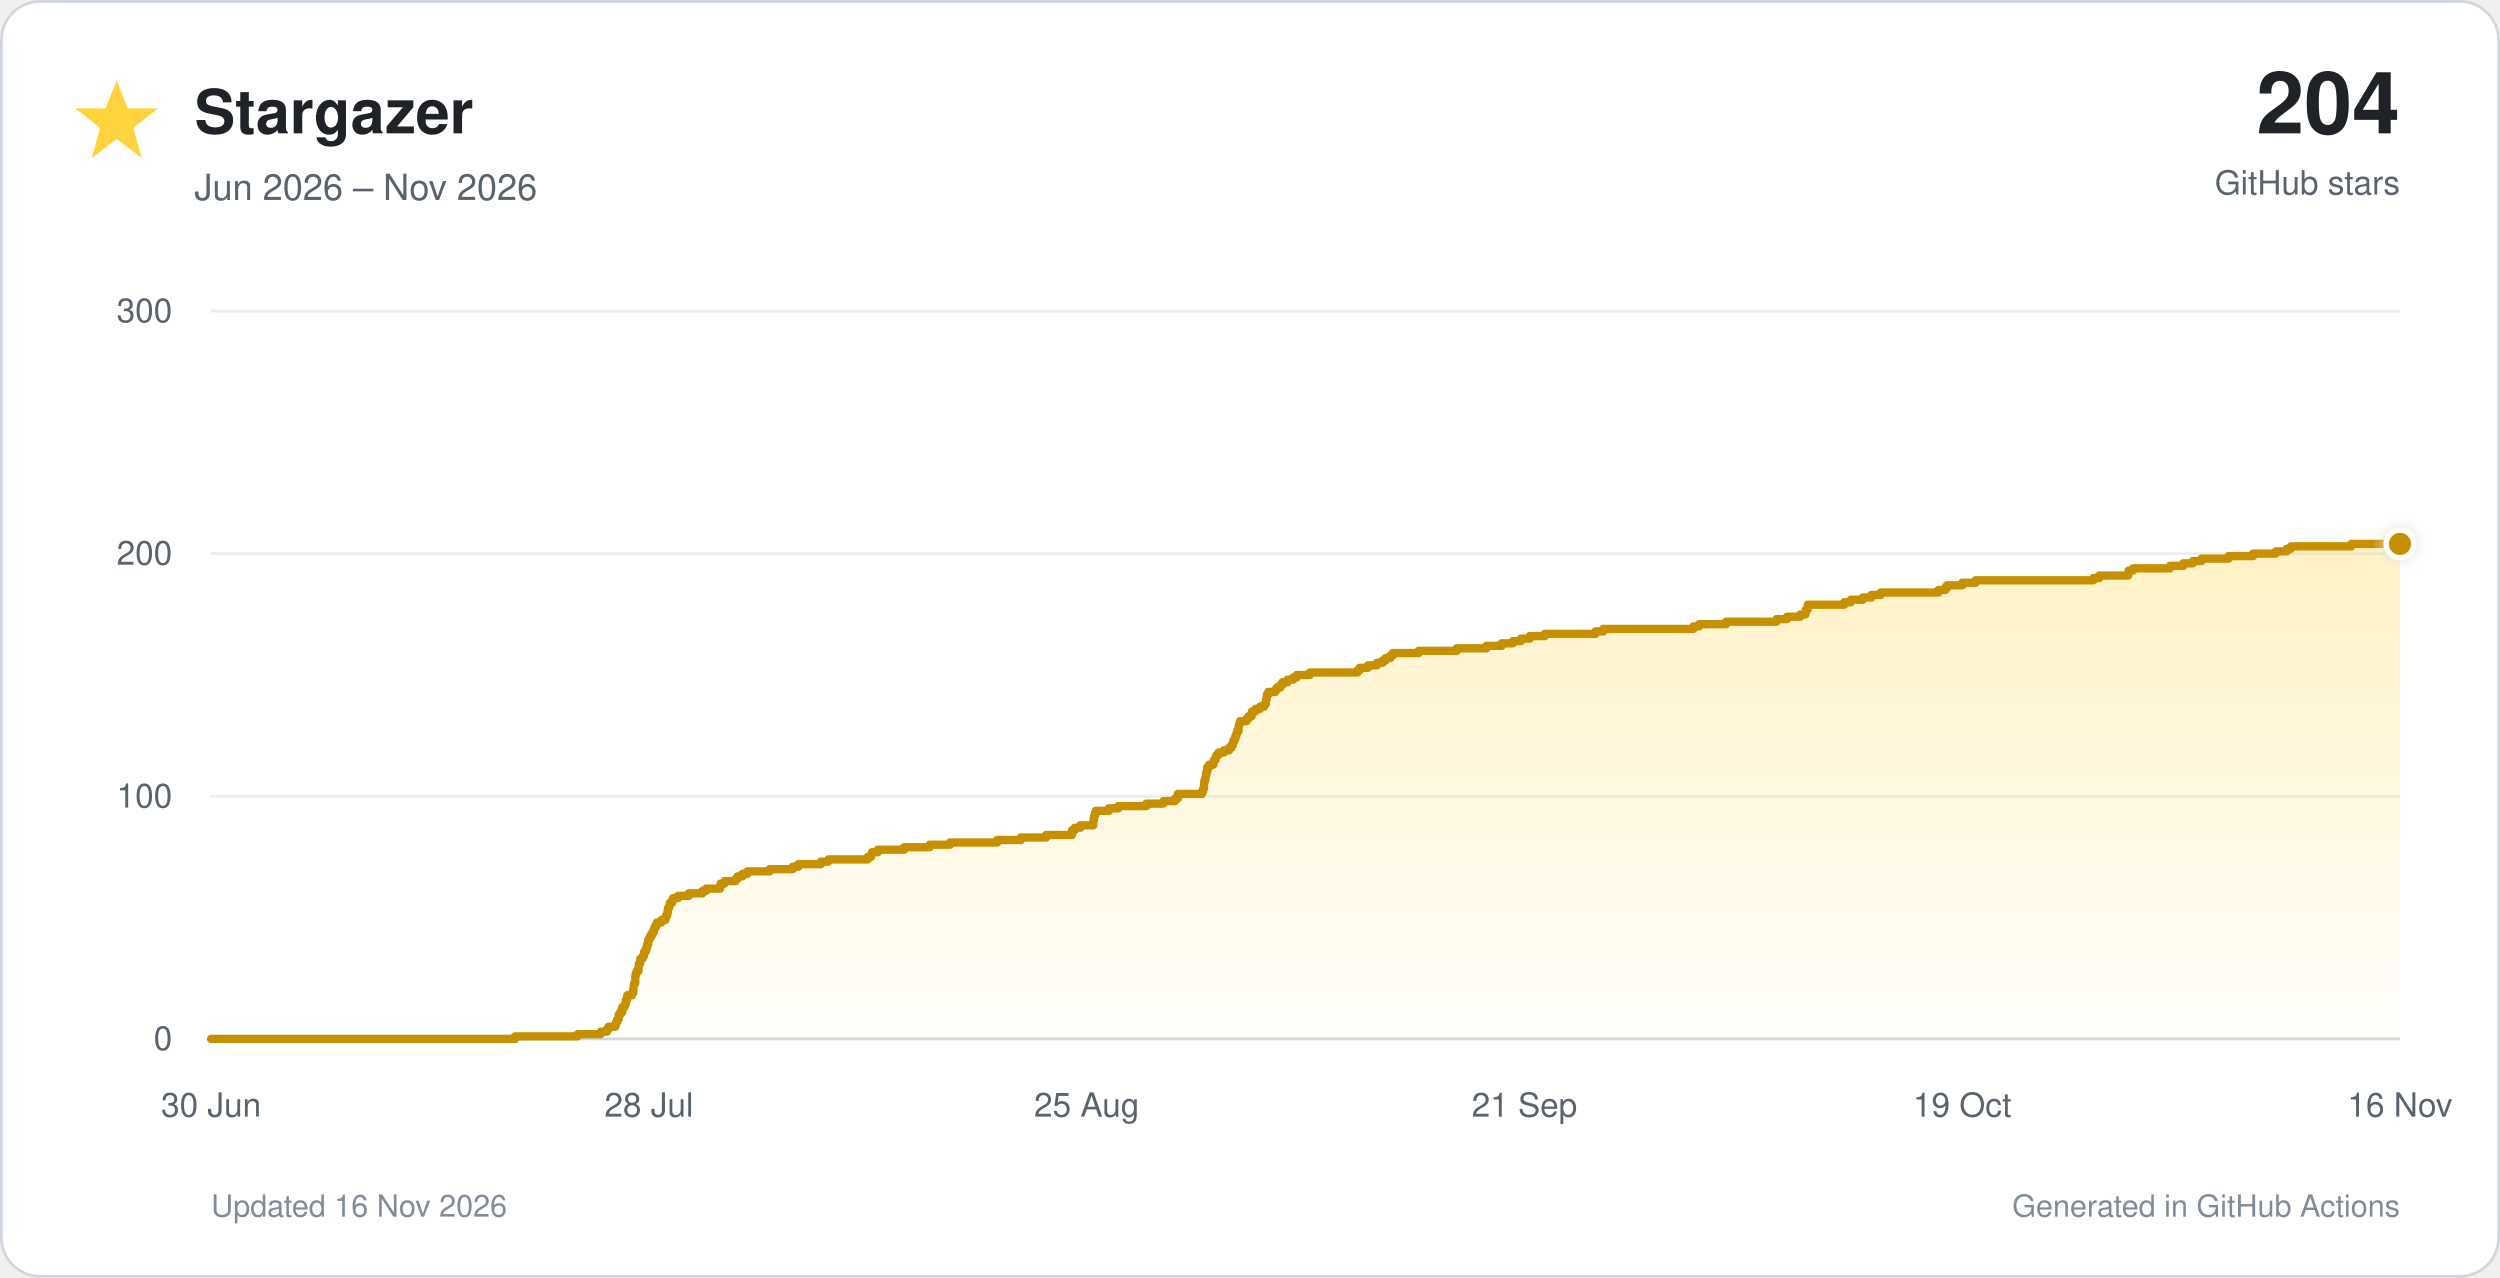
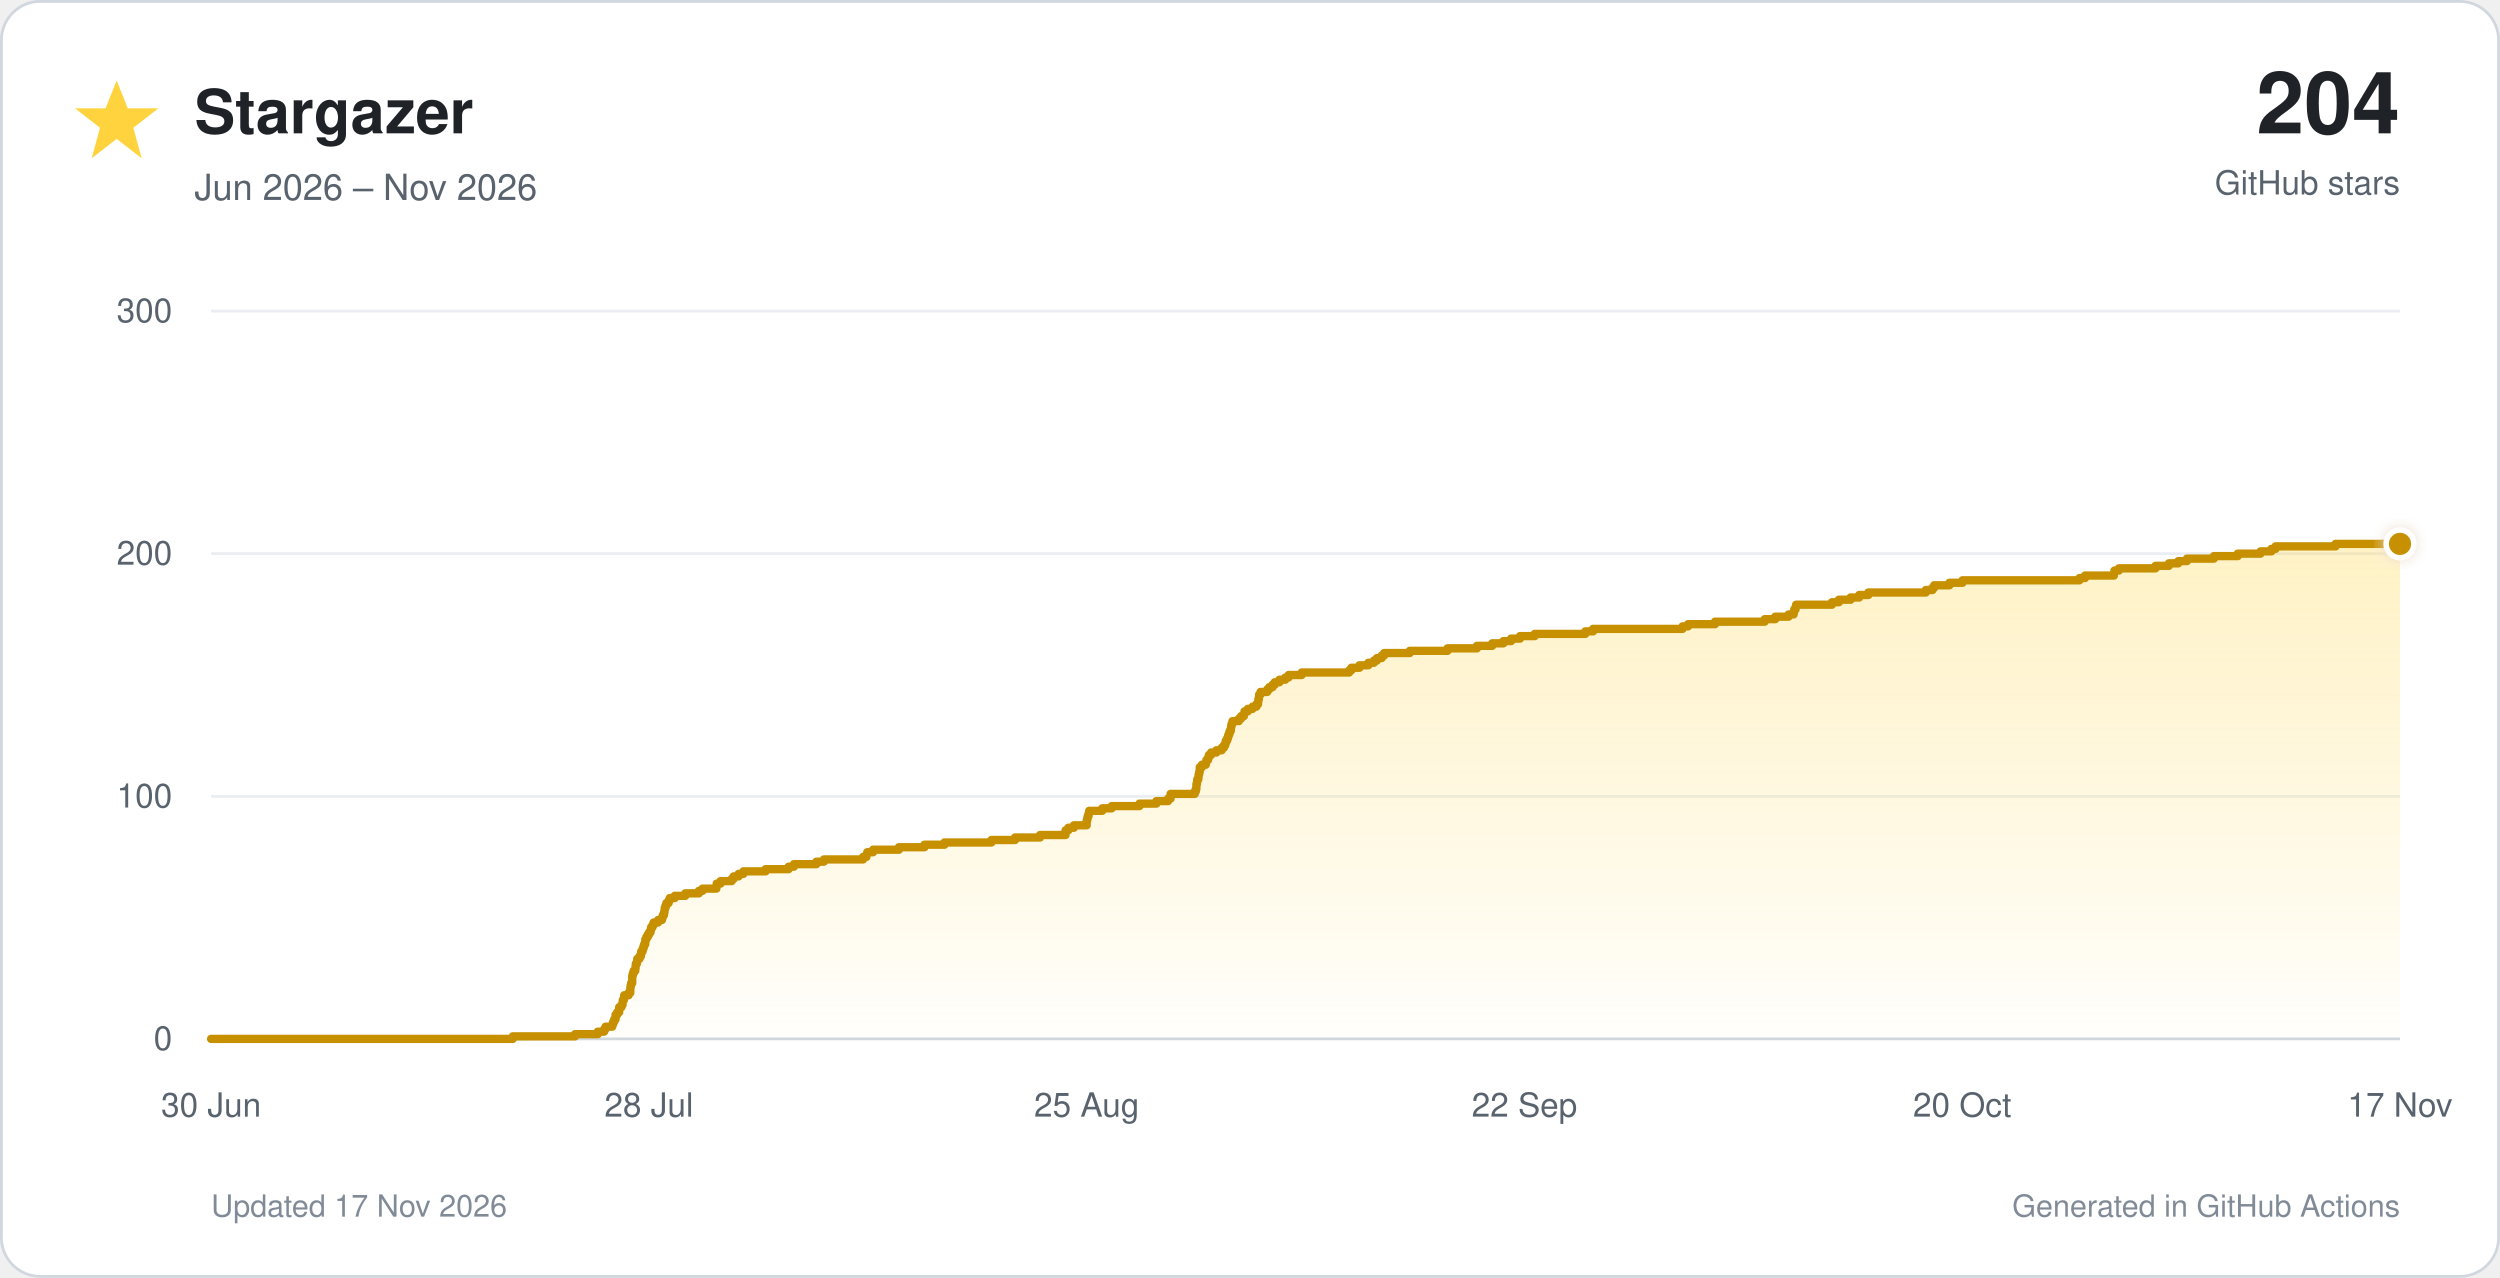
<svg xmlns="http://www.w3.org/2000/svg" viewBox="0 0 900 460" role="img">
  <defs>
    <linearGradient id="star-fill" x1="0" y1="0" x2="0" y2="1">
      <stop offset="0%" stop-color="#ffd33d" stop-opacity="0.30" />
      <stop offset="100%" stop-color="#ffd33d" stop-opacity="0.02" />
    </linearGradient>
    <filter id="glow" x="-40%" y="-40%" width="180%" height="180%">
      <feGaussianBlur stdDeviation="3" result="blur" />
      <feMerge>
        <feMergeNode in="blur" />
        <feMergeNode in="SourceGraphic" />
      </feMerge>
    </filter>
  </defs>
  <style>
    text { font-family: -apple-system, BlinkMacSystemFont, 'Segoe UI', Helvetica, Arial, sans-serif; }
    .tick { fill: #59636e; font-size: 12px; }
  </style>
  <rect x="0.5" y="0.5" width="899" height="459" rx="14" fill="#ffffff" stroke="#d0d7de" />
  <polygon points="42,29 46,39 57,39 48,46 51,57 42,50 33,57 36,46 27,39 38,39" fill="#ffd33d" />
  <text x="70" y="48" font-size="22" font-weight="700" fill="#1f2328">Stargazer</text>
  <text x="70" y="72" font-size="13" fill="#59636e">Jun 2026 – Nov 2026</text>
  <text x="864" y="48" text-anchor="end" font-size="31" font-weight="750" fill="#1f2328">204</text>
  <text x="864" y="70" text-anchor="end" font-size="12" fill="#59636e">GitHub stars</text>
  <line x1="76" y1="374.0" x2="864" y2="374.0" stroke="#d0d7de" stroke-width="1" />
  <text x="62" y="378.0" text-anchor="end" class="tick">0</text>
  <line x1="76" y1="286.7" x2="864" y2="286.7" stroke="#eaeef2" stroke-width="1" />
  <text x="62" y="290.7" text-anchor="end" class="tick">100</text>
  <line x1="76" y1="199.3" x2="864" y2="199.3" stroke="#eaeef2" stroke-width="1" />
  <text x="62" y="203.3" text-anchor="end" class="tick">200</text>
  <line x1="76" y1="112.0" x2="864" y2="112.0" stroke="#eaeef2" stroke-width="1" />
  <text x="62" y="116.0" text-anchor="end" class="tick">300</text>
  <text x="76.0" y="402" text-anchor="middle" class="tick">30 Jun</text>
  <text x="233.6" y="402" text-anchor="middle" class="tick">28 Jul</text>
  <text x="391.2" y="402" text-anchor="middle" class="tick">25 Aug</text>
-   <text x="548.8" y="402" text-anchor="middle" class="tick">21 Sep</text>
-   <text x="706.4" y="402" text-anchor="middle" class="tick">19 Oct</text>
-   <text x="864.0" y="402" text-anchor="middle" class="tick">16 Nov</text>
-   <path d="M 76.0 374.0 H 185.4 V 373.1 H 207.9 V 372.3 H 216.2 V 371.4 H 218.5 V 370.5 H 219.1 V 369.6 H 221.5 V 368.8 H 221.8 V 367.9 H 222.2 V 367.0 H 222.7 V 366.1 H 222.7 V 365.3 H 223.3 V 364.4 H 224.0 V 363.5 H 224.0 V 362.6 H 224.8 V 361.8 H 225.2 V 360.9 H 225.3 V 360.0 H 225.7 V 359.2 H 225.8 V 358.3 H 227.5 V 357.4 H 228.0 V 356.5 H 228.0 V 355.7 H 228.1 V 354.8 H 228.3 V 353.9 H 228.7 V 353.0 H 228.7 V 352.2 H 228.7 V 351.3 H 228.9 V 350.4 H 229.2 V 349.5 H 229.9 V 348.7 H 229.9 V 347.8 H 230.0 V 346.9 H 230.4 V 346.1 H 230.5 V 345.2 H 231.3 V 344.3 H 231.8 V 343.4 H 231.9 V 342.6 H 232.5 V 341.7 H 232.8 V 340.8 H 233.0 V 339.9 H 233.4 V 339.1 H 233.4 V 338.2 H 233.9 V 337.3 H 234.4 V 336.4 H 234.9 V 335.6 H 235.4 V 334.7 H 235.6 V 333.8 H 236.1 V 333.0 H 236.5 V 332.1 H 238.1 V 331.2 H 239.5 V 330.3 H 239.8 V 329.5 H 240.2 V 328.6 H 240.4 V 327.7 H 240.5 V 326.8 H 240.9 V 326.0 H 241.1 V 325.1 H 241.9 V 324.2 H 242.3 V 323.3 H 244.1 V 322.5 H 248.0 V 321.6 H 252.9 V 320.7 H 254.2 V 319.9 H 259.3 V 319.0 H 259.4 V 318.1 H 260.8 V 317.2 H 264.8 V 316.4 H 265.5 V 315.5 H 267.3 V 314.6 H 269.0 V 313.7 H 277.1 V 312.9 H 285.4 V 312.0 H 287.4 V 311.1 H 295.5 V 310.2 H 298.2 V 309.4 H 312.4 V 308.5 H 313.6 V 307.6 H 313.9 V 306.8 H 316.0 V 305.9 H 325.5 V 305.0 H 334.7 V 304.1 H 342.0 V 303.3 H 359.0 V 302.4 H 367.5 V 301.5 H 376.6 V 300.6 H 385.9 V 299.8 H 385.9 V 298.9 H 386.9 V 298.0 H 388.9 V 297.1 H 393.6 V 296.3 H 393.6 V 295.4 H 393.8 V 294.5 H 393.9 V 293.7 H 394.2 V 292.8 H 394.5 V 291.9 H 399.2 V 291.0 H 402.6 V 290.2 H 412.7 V 289.3 H 418.8 V 288.4 H 423.0 V 287.5 H 424.0 V 286.7 H 424.0 V 285.8 H 432.7 V 284.9 H 433.1 V 284.0 H 433.4 V 283.2 H 433.4 V 282.3 H 433.5 V 281.4 H 433.7 V 280.6 H 434.0 V 279.7 H 434.1 V 278.8 H 434.3 V 277.9 H 434.6 V 277.1 H 434.6 V 276.2 H 435.3 V 275.3 H 436.8 V 274.4 H 437.0 V 273.6 H 437.6 V 272.7 H 437.9 V 271.8 H 438.7 V 270.9 H 440.6 V 270.1 H 442.5 V 269.2 H 443.3 V 268.3 H 443.8 V 267.5 H 444.0 V 266.6 H 444.5 V 265.7 H 444.8 V 264.8 H 445.1 V 264.0 H 445.4 V 263.1 H 445.9 V 262.2 H 445.9 V 261.3 H 446.1 V 260.5 H 446.4 V 259.6 H 448.8 V 258.7 H 449.5 V 257.8 H 450.6 V 257.0 H 450.7 V 256.1 H 452.0 V 255.2 H 453.6 V 254.4 H 455.1 V 253.5 H 455.7 V 252.6 H 455.8 V 251.7 H 456.0 V 250.9 H 456.1 V 250.0 H 456.6 V 249.1 H 459.1 V 248.2 H 459.8 V 247.4 H 461.0 V 246.5 H 461.7 V 245.6 H 463.5 V 244.7 H 465.5 V 243.9 H 466.8 V 243.0 H 471.5 V 242.1 H 488.7 V 241.3 H 489.5 V 240.4 H 492.5 V 239.5 H 495.7 V 238.6 H 497.7 V 237.8 H 498.8 V 236.9 H 500.5 V 236.0 H 501.4 V 235.1 H 510.7 V 234.3 H 524.4 V 233.4 H 535.1 V 232.5 H 540.6 V 231.6 H 544.6 V 230.8 H 547.5 V 229.9 H 550.7 V 229.0 H 556.1 V 228.2 H 574.4 V 227.3 H 577.2 V 226.4 H 609.6 V 225.5 H 611.7 V 224.7 H 621.4 V 223.8 H 639.5 V 222.9 H 643.3 V 222.0 H 648.1 V 221.2 H 649.9 V 220.3 H 650.2 V 219.4 H 650.7 V 218.5 H 650.8 V 217.7 H 663.9 V 216.8 H 666.3 V 215.9 H 670.6 V 215.1 H 673.7 V 214.2 H 677.0 V 213.3 H 697.8 V 212.4 H 700.3 V 211.6 H 700.9 V 210.7 H 706.4 V 209.8 H 711.2 V 208.9 H 753.6 V 208.1 H 755.7 V 207.2 H 766.1 V 206.3 H 766.3 V 205.4 H 767.9 V 204.6 H 781.2 V 203.7 H 786.0 V 202.8 H 789.4 V 202.0 H 792.5 V 201.1 H 802.3 V 200.2 H 811.1 V 199.3 H 819.3 V 198.5 H 823.2 V 197.6 H 824.7 V 196.7 H 846.5 V 195.8 H 864.0 V 374 H 76.0 Z" fill="url(#star-fill)" />
-   <path d="M 76.0 374.0 H 185.4 V 373.1 H 207.9 V 372.3 H 216.2 V 371.4 H 218.5 V 370.5 H 219.1 V 369.6 H 221.5 V 368.8 H 221.8 V 367.9 H 222.2 V 367.0 H 222.7 V 366.1 H 222.7 V 365.3 H 223.3 V 364.4 H 224.0 V 363.5 H 224.0 V 362.6 H 224.8 V 361.8 H 225.2 V 360.9 H 225.3 V 360.0 H 225.7 V 359.2 H 225.8 V 358.3 H 227.5 V 357.4 H 228.0 V 356.5 H 228.0 V 355.7 H 228.1 V 354.8 H 228.3 V 353.9 H 228.7 V 353.0 H 228.7 V 352.2 H 228.7 V 351.3 H 228.9 V 350.4 H 229.2 V 349.5 H 229.9 V 348.7 H 229.9 V 347.8 H 230.0 V 346.9 H 230.4 V 346.1 H 230.5 V 345.2 H 231.3 V 344.3 H 231.8 V 343.4 H 231.9 V 342.6 H 232.5 V 341.7 H 232.8 V 340.8 H 233.0 V 339.9 H 233.4 V 339.1 H 233.4 V 338.2 H 233.9 V 337.3 H 234.4 V 336.4 H 234.9 V 335.6 H 235.4 V 334.7 H 235.6 V 333.8 H 236.1 V 333.0 H 236.5 V 332.1 H 238.1 V 331.2 H 239.5 V 330.3 H 239.8 V 329.5 H 240.2 V 328.6 H 240.4 V 327.7 H 240.5 V 326.8 H 240.9 V 326.0 H 241.1 V 325.1 H 241.9 V 324.2 H 242.3 V 323.3 H 244.1 V 322.5 H 248.0 V 321.6 H 252.9 V 320.7 H 254.2 V 319.9 H 259.3 V 319.0 H 259.4 V 318.1 H 260.8 V 317.2 H 264.8 V 316.4 H 265.5 V 315.5 H 267.3 V 314.6 H 269.0 V 313.7 H 277.1 V 312.9 H 285.4 V 312.0 H 287.4 V 311.1 H 295.5 V 310.2 H 298.2 V 309.4 H 312.4 V 308.5 H 313.6 V 307.6 H 313.9 V 306.8 H 316.0 V 305.9 H 325.5 V 305.0 H 334.7 V 304.1 H 342.0 V 303.3 H 359.0 V 302.4 H 367.5 V 301.5 H 376.6 V 300.6 H 385.9 V 299.8 H 385.9 V 298.9 H 386.9 V 298.0 H 388.9 V 297.1 H 393.6 V 296.3 H 393.6 V 295.4 H 393.8 V 294.5 H 393.9 V 293.7 H 394.2 V 292.8 H 394.5 V 291.9 H 399.2 V 291.0 H 402.6 V 290.2 H 412.7 V 289.3 H 418.8 V 288.4 H 423.0 V 287.5 H 424.0 V 286.7 H 424.0 V 285.8 H 432.7 V 284.9 H 433.1 V 284.0 H 433.4 V 283.2 H 433.4 V 282.3 H 433.5 V 281.4 H 433.7 V 280.6 H 434.0 V 279.7 H 434.1 V 278.8 H 434.3 V 277.9 H 434.6 V 277.1 H 434.6 V 276.2 H 435.3 V 275.3 H 436.8 V 274.4 H 437.0 V 273.6 H 437.6 V 272.7 H 437.9 V 271.8 H 438.7 V 270.9 H 440.6 V 270.1 H 442.5 V 269.2 H 443.3 V 268.3 H 443.8 V 267.5 H 444.0 V 266.6 H 444.5 V 265.7 H 444.8 V 264.8 H 445.1 V 264.0 H 445.4 V 263.1 H 445.9 V 262.2 H 445.9 V 261.3 H 446.1 V 260.5 H 446.4 V 259.6 H 448.8 V 258.7 H 449.5 V 257.8 H 450.6 V 257.0 H 450.7 V 256.1 H 452.0 V 255.2 H 453.6 V 254.4 H 455.1 V 253.5 H 455.7 V 252.6 H 455.8 V 251.7 H 456.0 V 250.9 H 456.1 V 250.0 H 456.6 V 249.1 H 459.1 V 248.2 H 459.8 V 247.4 H 461.0 V 246.5 H 461.7 V 245.6 H 463.5 V 244.7 H 465.5 V 243.9 H 466.8 V 243.0 H 471.5 V 242.1 H 488.7 V 241.3 H 489.5 V 240.4 H 492.5 V 239.5 H 495.7 V 238.6 H 497.7 V 237.8 H 498.8 V 236.9 H 500.5 V 236.0 H 501.4 V 235.1 H 510.7 V 234.3 H 524.4 V 233.4 H 535.1 V 232.5 H 540.6 V 231.6 H 544.6 V 230.8 H 547.5 V 229.9 H 550.7 V 229.0 H 556.1 V 228.2 H 574.4 V 227.3 H 577.2 V 226.4 H 609.6 V 225.5 H 611.7 V 224.7 H 621.4 V 223.8 H 639.5 V 222.9 H 643.3 V 222.0 H 648.1 V 221.2 H 649.9 V 220.3 H 650.2 V 219.4 H 650.7 V 218.5 H 650.8 V 217.7 H 663.9 V 216.8 H 666.3 V 215.9 H 670.6 V 215.1 H 673.7 V 214.2 H 677.0 V 213.3 H 697.8 V 212.4 H 700.3 V 211.6 H 700.9 V 210.7 H 706.4 V 209.8 H 711.2 V 208.9 H 753.6 V 208.1 H 755.7 V 207.2 H 766.1 V 206.3 H 766.3 V 205.4 H 767.9 V 204.6 H 781.2 V 203.7 H 786.0 V 202.8 H 789.4 V 202.0 H 792.5 V 201.1 H 802.3 V 200.2 H 811.1 V 199.3 H 819.3 V 198.5 H 823.2 V 197.6 H 824.7 V 196.7 H 846.5 V 195.8 H 864.0" fill="none" stroke="#c69000" stroke-width="3" stroke-linecap="round" stroke-linejoin="round" />
+   <text x="548.8" y="402" text-anchor="middle" class="tick">22 Sep</text>
+   <text x="706.4" y="402" text-anchor="middle" class="tick">20 Oct</text>
+   <text x="864.0" y="402" text-anchor="middle" class="tick">17 Nov</text>
+   <path d="M 76.0 374.0 H 184.6 V 373.1 H 207.0 V 372.3 H 215.2 V 371.4 H 217.5 V 370.5 H 218.0 V 369.6 H 220.4 V 368.8 H 220.7 V 367.9 H 221.1 V 367.0 H 221.6 V 366.1 H 221.6 V 365.3 H 222.2 V 364.4 H 222.9 V 363.5 H 222.9 V 362.6 H 223.7 V 361.8 H 224.1 V 360.9 H 224.2 V 360.0 H 224.6 V 359.2 H 224.7 V 358.3 H 226.3 V 357.4 H 226.9 V 356.5 H 226.9 V 355.7 H 227.0 V 354.8 H 227.2 V 353.9 H 227.6 V 353.0 H 227.6 V 352.2 H 227.6 V 351.3 H 227.8 V 350.4 H 228.1 V 349.5 H 228.7 V 348.7 H 228.8 V 347.8 H 228.9 V 346.9 H 229.3 V 346.1 H 229.4 V 345.2 H 230.2 V 344.3 H 230.7 V 343.4 H 230.8 V 342.6 H 231.3 V 341.7 H 231.6 V 340.8 H 231.9 V 339.9 H 232.3 V 339.1 H 232.3 V 338.2 H 232.7 V 337.3 H 233.2 V 336.4 H 233.7 V 335.6 H 234.2 V 334.7 H 234.4 V 333.8 H 234.9 V 333.0 H 235.3 V 332.1 H 236.9 V 331.2 H 238.3 V 330.3 H 238.6 V 329.5 H 239.0 V 328.6 H 239.2 V 327.7 H 239.3 V 326.8 H 239.6 V 326.0 H 239.9 V 325.1 H 240.7 V 324.2 H 241.1 V 323.3 H 242.9 V 322.5 H 246.7 V 321.6 H 251.6 V 320.7 H 252.9 V 319.9 H 257.9 V 319.0 H 258.0 V 318.1 H 259.4 V 317.2 H 263.4 V 316.4 H 264.1 V 315.5 H 265.9 V 314.6 H 267.6 V 313.7 H 275.6 V 312.9 H 283.9 V 312.0 H 285.8 V 311.1 H 293.9 V 310.2 H 296.6 V 309.4 H 310.7 V 308.5 H 311.9 V 307.6 H 312.2 V 306.8 H 314.3 V 305.9 H 323.6 V 305.0 H 332.8 V 304.1 H 340.0 V 303.3 H 356.9 V 302.4 H 365.4 V 301.5 H 374.4 V 300.6 H 383.6 V 299.8 H 383.6 V 298.9 H 384.6 V 298.0 H 386.6 V 297.1 H 391.2 V 296.3 H 391.2 V 295.4 H 391.4 V 294.5 H 391.6 V 293.7 H 391.9 V 292.8 H 392.1 V 291.9 H 396.8 V 291.0 H 400.2 V 290.2 H 410.2 V 289.3 H 416.3 V 288.4 H 420.5 V 287.5 H 421.4 V 286.7 H 421.4 V 285.8 H 430.1 V 284.9 H 430.5 V 284.0 H 430.7 V 283.2 H 430.7 V 282.3 H 430.9 V 281.4 H 431.0 V 280.6 H 431.4 V 279.7 H 431.5 V 278.8 H 431.7 V 277.9 H 431.9 V 277.1 H 431.9 V 276.2 H 432.7 V 275.3 H 434.1 V 274.4 H 434.3 V 273.6 H 434.9 V 272.7 H 435.2 V 271.8 H 436.0 V 270.9 H 437.9 V 270.1 H 439.8 V 269.2 H 440.6 V 268.3 H 441.1 V 267.5 H 441.3 V 266.6 H 441.8 V 265.7 H 442.1 V 264.8 H 442.4 V 264.0 H 442.7 V 263.1 H 443.1 V 262.2 H 443.2 V 261.3 H 443.4 V 260.5 H 443.7 V 259.6 H 446.0 V 258.7 H 446.8 V 257.8 H 447.8 V 257.0 H 448.0 V 256.1 H 449.2 V 255.2 H 450.9 V 254.4 H 452.3 V 253.5 H 452.9 V 252.6 H 453.0 V 251.7 H 453.2 V 250.9 H 453.3 V 250.0 H 453.8 V 249.1 H 456.2 V 248.2 H 456.9 V 247.4 H 458.1 V 246.5 H 458.9 V 245.6 H 460.6 V 244.7 H 462.7 V 243.9 H 463.9 V 243.0 H 468.6 V 242.1 H 485.7 V 241.3 H 486.5 V 240.4 H 489.4 V 239.5 H 492.6 V 238.6 H 494.6 V 237.8 H 495.7 V 236.9 H 497.4 V 236.0 H 498.3 V 235.1 H 507.5 V 234.3 H 521.1 V 233.4 H 531.7 V 232.5 H 537.2 V 231.6 H 541.2 V 230.8 H 544.0 V 229.9 H 547.2 V 229.0 H 552.5 V 228.2 H 570.7 V 227.3 H 573.5 V 226.4 H 605.7 V 225.5 H 607.7 V 224.7 H 617.4 V 223.8 H 635.3 V 222.9 H 639.1 V 222.0 H 643.9 V 221.2 H 645.7 V 220.3 H 645.9 V 219.4 H 646.4 V 218.5 H 646.6 V 217.7 H 659.5 V 216.8 H 662.0 V 215.9 H 666.2 V 215.1 H 669.3 V 214.2 H 672.6 V 213.3 H 693.3 V 212.4 H 695.7 V 211.6 H 696.3 V 210.7 H 701.8 V 209.8 H 706.5 V 208.9 H 748.6 V 208.1 H 750.6 V 207.2 H 761.0 V 206.3 H 761.2 V 205.4 H 762.8 V 204.6 H 776.0 V 203.7 H 780.8 V 202.8 H 784.2 V 202.0 H 787.3 V 201.1 H 797.0 V 200.2 H 805.6 V 199.3 H 813.8 V 198.5 H 817.7 V 197.6 H 819.2 V 196.7 H 840.8 V 195.8 H 864.0 V 374 H 76.0 Z" fill="url(#star-fill)" />
+   <path d="M 76.0 374.0 H 184.6 V 373.1 H 207.0 V 372.3 H 215.2 V 371.4 H 217.5 V 370.5 H 218.0 V 369.6 H 220.4 V 368.8 H 220.7 V 367.9 H 221.1 V 367.0 H 221.6 V 366.1 H 221.6 V 365.3 H 222.2 V 364.4 H 222.9 V 363.5 H 222.9 V 362.6 H 223.7 V 361.8 H 224.1 V 360.9 H 224.2 V 360.0 H 224.6 V 359.2 H 224.7 V 358.3 H 226.3 V 357.4 H 226.9 V 356.5 H 226.9 V 355.7 H 227.0 V 354.8 H 227.2 V 353.9 H 227.6 V 353.0 H 227.6 V 352.2 H 227.6 V 351.3 H 227.8 V 350.4 H 228.1 V 349.5 H 228.7 V 348.7 H 228.8 V 347.8 H 228.9 V 346.9 H 229.3 V 346.1 H 229.4 V 345.2 H 230.2 V 344.3 H 230.7 V 343.4 H 230.8 V 342.6 H 231.3 V 341.7 H 231.6 V 340.8 H 231.9 V 339.9 H 232.3 V 339.1 H 232.3 V 338.2 H 232.7 V 337.3 H 233.2 V 336.4 H 233.7 V 335.6 H 234.2 V 334.7 H 234.4 V 333.8 H 234.9 V 333.0 H 235.3 V 332.1 H 236.9 V 331.2 H 238.3 V 330.3 H 238.6 V 329.5 H 239.0 V 328.6 H 239.2 V 327.7 H 239.3 V 326.8 H 239.6 V 326.0 H 239.9 V 325.1 H 240.7 V 324.2 H 241.1 V 323.3 H 242.9 V 322.5 H 246.7 V 321.6 H 251.6 V 320.7 H 252.9 V 319.9 H 257.9 V 319.0 H 258.0 V 318.1 H 259.4 V 317.2 H 263.4 V 316.4 H 264.1 V 315.5 H 265.9 V 314.6 H 267.6 V 313.7 H 275.6 V 312.9 H 283.9 V 312.0 H 285.8 V 311.1 H 293.9 V 310.2 H 296.6 V 309.4 H 310.7 V 308.5 H 311.9 V 307.6 H 312.2 V 306.8 H 314.3 V 305.9 H 323.6 V 305.0 H 332.8 V 304.1 H 340.0 V 303.3 H 356.9 V 302.4 H 365.4 V 301.5 H 374.4 V 300.6 H 383.6 V 299.8 H 383.6 V 298.9 H 384.6 V 298.0 H 386.6 V 297.1 H 391.2 V 296.3 H 391.2 V 295.4 H 391.4 V 294.5 H 391.6 V 293.7 H 391.9 V 292.8 H 392.1 V 291.9 H 396.8 V 291.0 H 400.2 V 290.2 H 410.2 V 289.3 H 416.3 V 288.4 H 420.5 V 287.5 H 421.4 V 286.7 H 421.4 V 285.8 H 430.1 V 284.9 H 430.5 V 284.0 H 430.7 V 283.2 H 430.7 V 282.3 H 430.9 V 281.4 H 431.0 V 280.6 H 431.4 V 279.7 H 431.5 V 278.8 H 431.7 V 277.9 H 431.9 V 277.1 H 431.9 V 276.2 H 432.7 V 275.3 H 434.1 V 274.4 H 434.3 V 273.6 H 434.9 V 272.7 H 435.2 V 271.8 H 436.0 V 270.9 H 437.9 V 270.1 H 439.8 V 269.2 H 440.6 V 268.3 H 441.1 V 267.5 H 441.3 V 266.6 H 441.8 V 265.7 H 442.1 V 264.8 H 442.4 V 264.0 H 442.7 V 263.1 H 443.1 V 262.2 H 443.2 V 261.3 H 443.4 V 260.5 H 443.7 V 259.6 H 446.0 V 258.7 H 446.8 V 257.8 H 447.8 V 257.0 H 448.0 V 256.1 H 449.2 V 255.2 H 450.9 V 254.4 H 452.3 V 253.5 H 452.9 V 252.6 H 453.0 V 251.7 H 453.2 V 250.9 H 453.3 V 250.0 H 453.8 V 249.1 H 456.2 V 248.2 H 456.9 V 247.4 H 458.1 V 246.5 H 458.9 V 245.6 H 460.6 V 244.7 H 462.7 V 243.9 H 463.9 V 243.0 H 468.6 V 242.1 H 485.7 V 241.3 H 486.5 V 240.4 H 489.4 V 239.5 H 492.6 V 238.6 H 494.6 V 237.8 H 495.7 V 236.9 H 497.4 V 236.0 H 498.3 V 235.1 H 507.5 V 234.3 H 521.1 V 233.4 H 531.7 V 232.5 H 537.2 V 231.6 H 541.2 V 230.8 H 544.0 V 229.9 H 547.2 V 229.0 H 552.5 V 228.2 H 570.7 V 227.3 H 573.5 V 226.4 H 605.7 V 225.5 H 607.7 V 224.7 H 617.4 V 223.8 H 635.3 V 222.9 H 639.1 V 222.0 H 643.9 V 221.2 H 645.7 V 220.3 H 645.9 V 219.4 H 646.4 V 218.5 H 646.6 V 217.7 H 659.5 V 216.8 H 662.0 V 215.9 H 666.2 V 215.1 H 669.3 V 214.2 H 672.6 V 213.3 H 693.3 V 212.4 H 695.7 V 211.6 H 696.3 V 210.7 H 701.8 V 209.8 H 706.5 V 208.9 H 748.6 V 208.1 H 750.6 V 207.2 H 761.0 V 206.3 H 761.2 V 205.4 H 762.8 V 204.6 H 776.0 V 203.7 H 780.8 V 202.8 H 784.2 V 202.0 H 787.3 V 201.1 H 797.0 V 200.2 H 805.6 V 199.3 H 813.8 V 198.5 H 817.7 V 197.6 H 819.2 V 196.7 H 840.8 V 195.8 H 864.0" fill="none" stroke="#c69000" stroke-width="3" stroke-linecap="round" stroke-linejoin="round" />
  <circle cx="864.0" cy="195.8" r="5" fill="#c69000" stroke="#ffffff" stroke-width="2" filter="url(#glow)" />
-   <text x="76" y="438" font-size="11" fill="#818b98">Updated 16 Nov 2026</text>
+   <text x="76" y="438" font-size="11" fill="#818b98">Updated 17 Nov 2026</text>
  <text x="864" y="438" text-anchor="end" font-size="11" fill="#818b98">Generated in GitHub Actions</text>
</svg>
